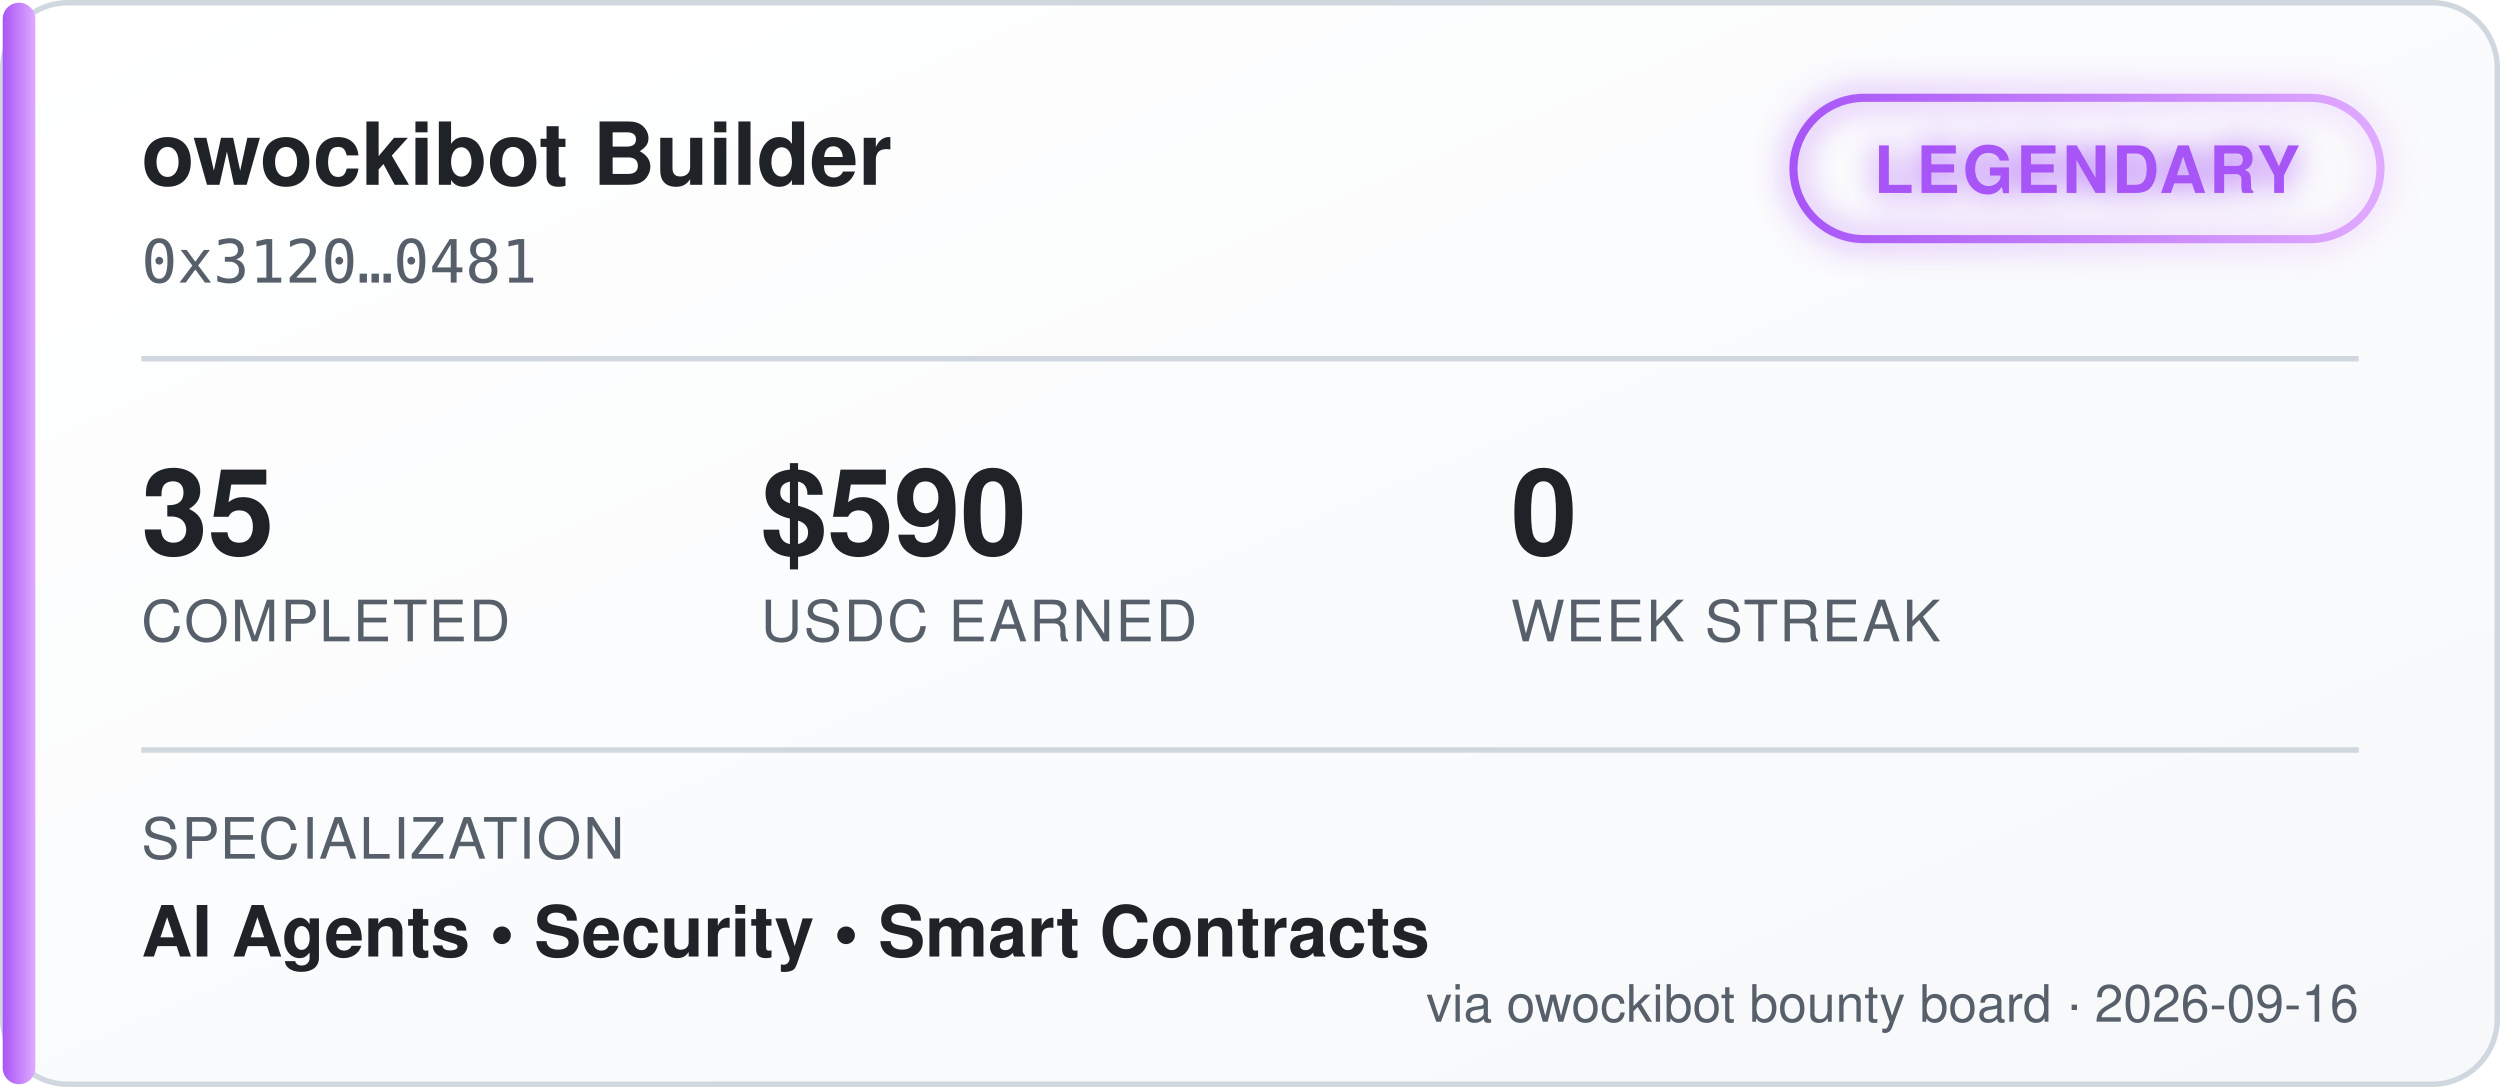
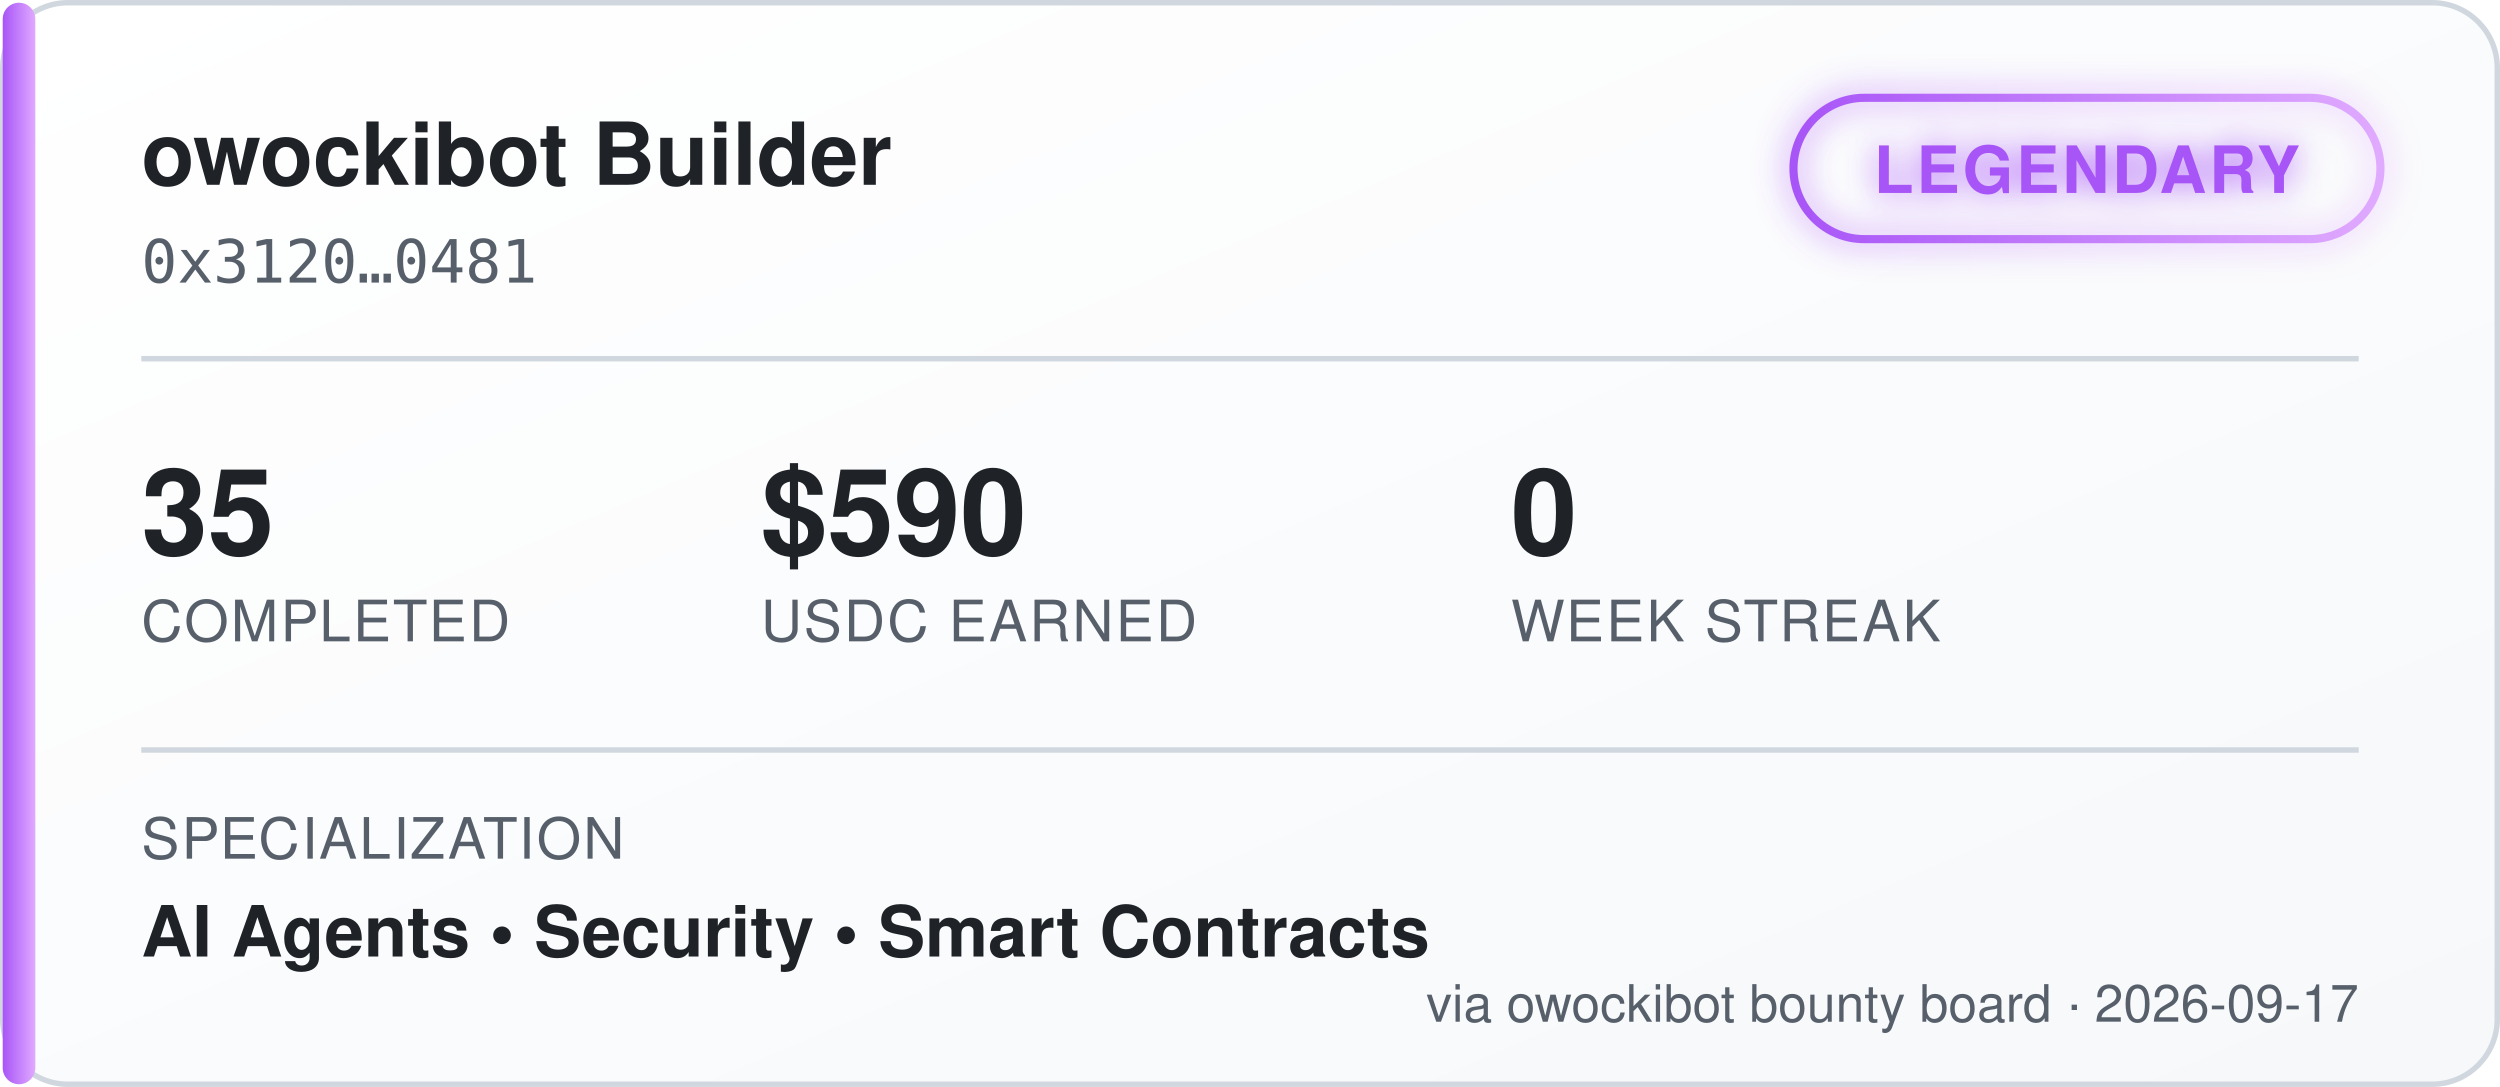
<svg xmlns="http://www.w3.org/2000/svg" width="460" height="200" viewBox="0 0 460 200" font-family="'Segoe UI', Helvetica, Arial, sans-serif">
  <defs>
    <linearGradient id="bgGrad" x1="0" y1="0" x2="1" y2="1">
      <stop offset="0%" stop-color="#ffffff" />
      <stop offset="100%" stop-color="#f6f8fa" />
    </linearGradient>
    <linearGradient id="tierGrad" x1="0" y1="0" x2="1" y2="0">
      <stop offset="0%" stop-color="#a855f7" />
      <stop offset="100%" stop-color="#e0aaff" />
    </linearGradient>
    <filter id="glow" x="-50%" y="-50%" width="200%" height="200%">
      <feGaussianBlur stdDeviation="3" result="blur" />
      <feMerge>
        <feMergeNode in="blur" />
        <feMergeNode in="SourceGraphic" />
      </feMerge>
    </filter>
  </defs>
  <rect x="0.5" y="0.5" width="459" height="199" rx="12" fill="url(#bgGrad)" stroke="#d0d7de" />
  <rect x="0.5" y="0.5" width="6" height="199" rx="3" fill="url(#tierGrad)" />
  <text x="26" y="34" fill="#1f2328" font-size="16" font-weight="700">owockibot Builder</text>
  <text x="26" y="52" fill="#57606a" font-size="11" font-family="monospace">0x3120…0481</text>
  <g transform="translate(330, 18)" filter="url(#glow)">
    <rect x="0" y="0" width="108" height="26" rx="13" fill="none" stroke="url(#tierGrad)" stroke-width="1.5" />
    <text x="54" y="17.5" fill="#a855f7" font-size="12" font-weight="700" text-anchor="middle" letter-spacing="0.5">LEGENDARY</text>
  </g>
  <line x1="26" y1="66" x2="434" y2="66" stroke="#d0d7de" stroke-width="1" />
  <g font-size="22" font-weight="700" fill="#1f2328">
    <text x="26" y="102">35</text>
    <text x="140" y="102">$590</text>
    <text x="278" y="102">0</text>
  </g>
  <g font-size="10.5" fill="#57606a" letter-spacing="0.4">
    <text x="26" y="118">COMPLETED</text>
    <text x="140" y="118">USDC EARNED</text>
    <text x="278" y="118">WEEK STREAK</text>
  </g>
  <line x1="26" y1="138" x2="434" y2="138" stroke="#d0d7de" stroke-width="1" />
  <text x="26" y="158" fill="#57606a" font-size="10.5" letter-spacing="0.4">SPECIALIZATION</text>
  <text x="26" y="176" fill="#1f2328" font-size="13" font-weight="600">AI Agents  •  Security  •  Smart Contracts</text>
-   <text x="434" y="188" fill="#57606a" font-size="9.5" text-anchor="end">via owockibot bounty board · 2026-09-16</text>
+   <text x="434" y="188" fill="#57606a" font-size="9.5" text-anchor="end">via owockibot bounty board · 2026-09-17</text>
</svg>
